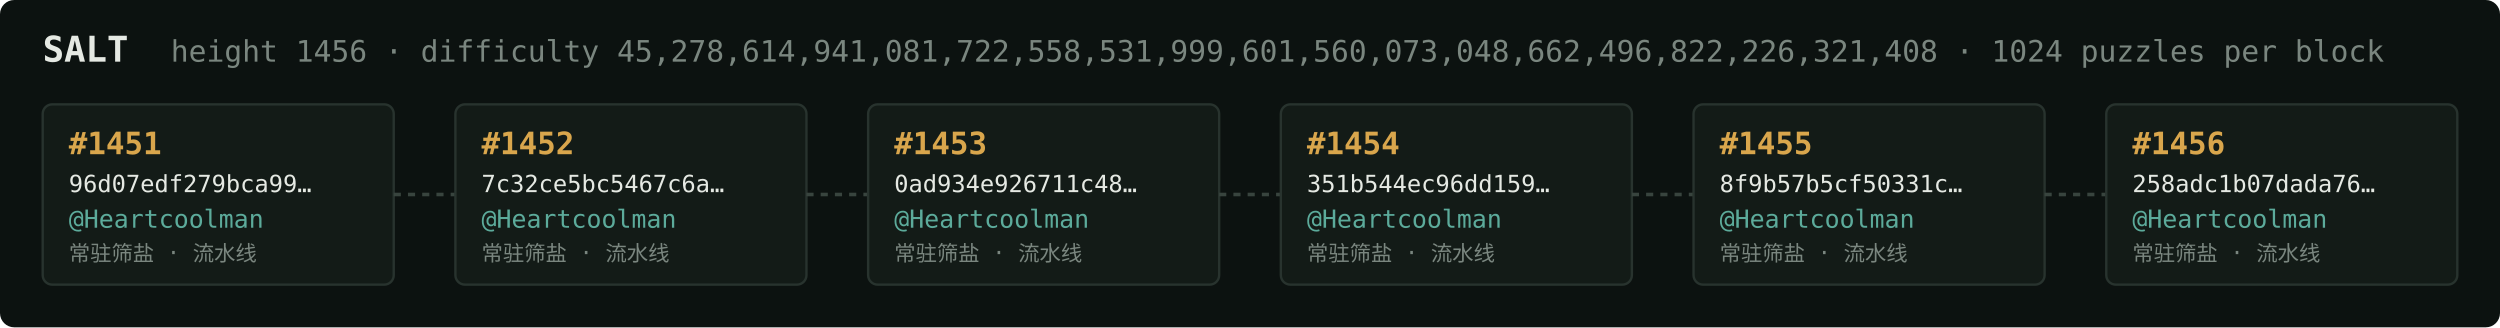
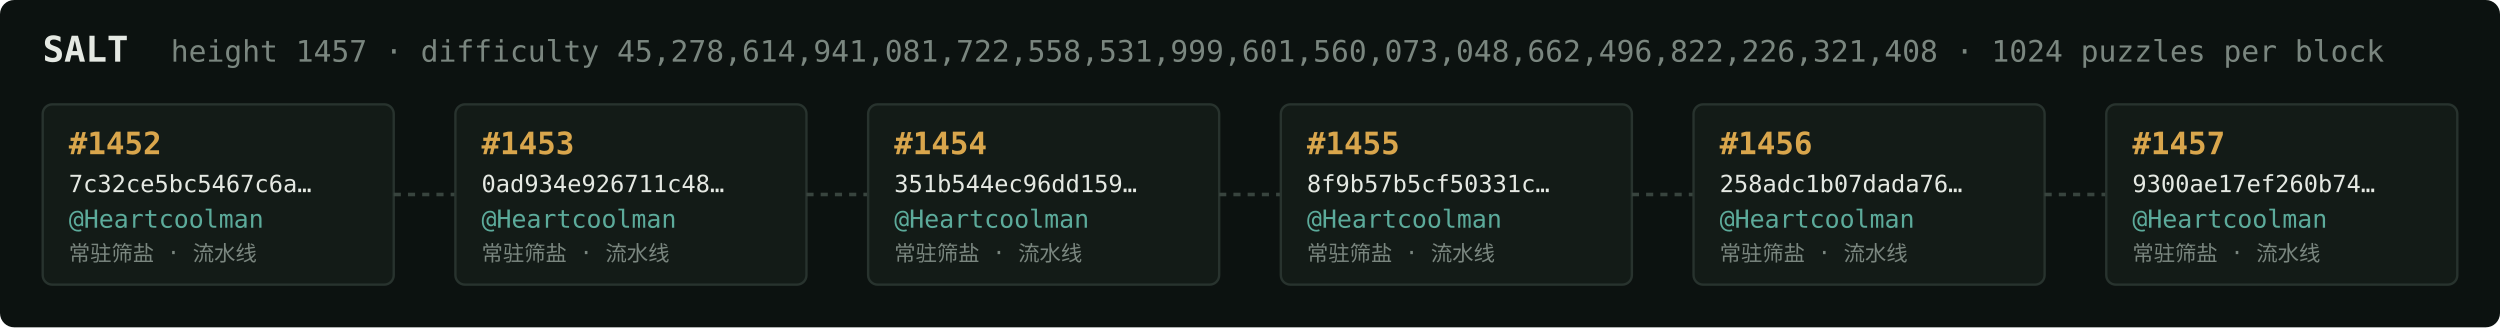
<svg xmlns="http://www.w3.org/2000/svg" width="1054" height="138" viewBox="0 0 1054 138" font-family="ui-monospace,SFMono-Regular,Menlo,monospace">
  <rect fill="#0c1210" width="1054" height="138" rx="6" />
  <text x="18" y="26" fill="#e5e9e3" font-size="15" font-weight="700">SALT</text>
-   <text x="72" y="26" fill="#7a867f" font-size="12.5">height 1456 · difficulty 45,278,614,941,081,722,558,531,999,601,560,073,048,662,496,822,226,321,408 · 1024 puzzles per block</text>
+   <text x="72" y="26" fill="#7a867f" font-size="12.5">height 1457 · difficulty 45,278,614,941,081,722,558,531,999,601,560,073,048,662,496,822,226,321,408 · 1024 puzzles per block</text>
  <rect x="18" y="44" width="148" height="76" rx="4" fill="#131b17" stroke="#28332e" stroke-width="1" />
-   <text x="29" y="65" fill="#d9a64c" font-size="13" font-weight="700">#1451</text>
-   <text x="29" y="81" fill="#e5e9e3" font-size="10">96d07edf279bca99…</text>
+   <text x="29" y="65" fill="#d9a64c" font-size="13" font-weight="700">#1452</text>
+   <text x="29" y="81" fill="#e5e9e3" font-size="10">7c32ce5bc5467c6a…</text>
  <text x="29" y="96" fill="#5cab9b" font-size="10.5">@Heartcoolman</text>
  <text x="29" y="110" fill="#7a867f" font-size="9">常驻筛盐 · 流水线</text>
  <line x1="166" y1="82.0" x2="192" y2="82.0" stroke="#38443e" stroke-width="1.5" stroke-dasharray="3 3" />
  <rect x="192" y="44" width="148" height="76" rx="4" fill="#131b17" stroke="#28332e" stroke-width="1" />
-   <text x="203" y="65" fill="#d9a64c" font-size="13" font-weight="700">#1452</text>
-   <text x="203" y="81" fill="#e5e9e3" font-size="10">7c32ce5bc5467c6a…</text>
+   <text x="203" y="65" fill="#d9a64c" font-size="13" font-weight="700">#1453</text>
+   <text x="203" y="81" fill="#e5e9e3" font-size="10">0ad934e926711c48…</text>
  <text x="203" y="96" fill="#5cab9b" font-size="10.5">@Heartcoolman</text>
  <text x="203" y="110" fill="#7a867f" font-size="9">常驻筛盐 · 流水线</text>
  <line x1="340" y1="82.0" x2="366" y2="82.0" stroke="#38443e" stroke-width="1.5" stroke-dasharray="3 3" />
  <rect x="366" y="44" width="148" height="76" rx="4" fill="#131b17" stroke="#28332e" stroke-width="1" />
-   <text x="377" y="65" fill="#d9a64c" font-size="13" font-weight="700">#1453</text>
-   <text x="377" y="81" fill="#e5e9e3" font-size="10">0ad934e926711c48…</text>
+   <text x="377" y="65" fill="#d9a64c" font-size="13" font-weight="700">#1454</text>
+   <text x="377" y="81" fill="#e5e9e3" font-size="10">351b544ec96dd159…</text>
  <text x="377" y="96" fill="#5cab9b" font-size="10.5">@Heartcoolman</text>
  <text x="377" y="110" fill="#7a867f" font-size="9">常驻筛盐 · 流水线</text>
  <line x1="514" y1="82.0" x2="540" y2="82.0" stroke="#38443e" stroke-width="1.5" stroke-dasharray="3 3" />
  <rect x="540" y="44" width="148" height="76" rx="4" fill="#131b17" stroke="#28332e" stroke-width="1" />
-   <text x="551" y="65" fill="#d9a64c" font-size="13" font-weight="700">#1454</text>
-   <text x="551" y="81" fill="#e5e9e3" font-size="10">351b544ec96dd159…</text>
+   <text x="551" y="65" fill="#d9a64c" font-size="13" font-weight="700">#1455</text>
+   <text x="551" y="81" fill="#e5e9e3" font-size="10">8f9b57b5cf50331c…</text>
  <text x="551" y="96" fill="#5cab9b" font-size="10.5">@Heartcoolman</text>
  <text x="551" y="110" fill="#7a867f" font-size="9">常驻筛盐 · 流水线</text>
  <line x1="688" y1="82.0" x2="714" y2="82.0" stroke="#38443e" stroke-width="1.5" stroke-dasharray="3 3" />
  <rect x="714" y="44" width="148" height="76" rx="4" fill="#131b17" stroke="#28332e" stroke-width="1" />
-   <text x="725" y="65" fill="#d9a64c" font-size="13" font-weight="700">#1455</text>
-   <text x="725" y="81" fill="#e5e9e3" font-size="10">8f9b57b5cf50331c…</text>
+   <text x="725" y="65" fill="#d9a64c" font-size="13" font-weight="700">#1456</text>
+   <text x="725" y="81" fill="#e5e9e3" font-size="10">258adc1b07dada76…</text>
  <text x="725" y="96" fill="#5cab9b" font-size="10.5">@Heartcoolman</text>
  <text x="725" y="110" fill="#7a867f" font-size="9">常驻筛盐 · 流水线</text>
  <line x1="862" y1="82.0" x2="888" y2="82.0" stroke="#38443e" stroke-width="1.5" stroke-dasharray="3 3" />
  <rect x="888" y="44" width="148" height="76" rx="4" fill="#131b17" stroke="#28332e" stroke-width="1" />
-   <text x="899" y="65" fill="#d9a64c" font-size="13" font-weight="700">#1456</text>
-   <text x="899" y="81" fill="#e5e9e3" font-size="10">258adc1b07dada76…</text>
+   <text x="899" y="65" fill="#d9a64c" font-size="13" font-weight="700">#1457</text>
+   <text x="899" y="81" fill="#e5e9e3" font-size="10">9300ae17ef260b74…</text>
  <text x="899" y="96" fill="#5cab9b" font-size="10.5">@Heartcoolman</text>
  <text x="899" y="110" fill="#7a867f" font-size="9">常驻筛盐 · 流水线</text>
</svg>
